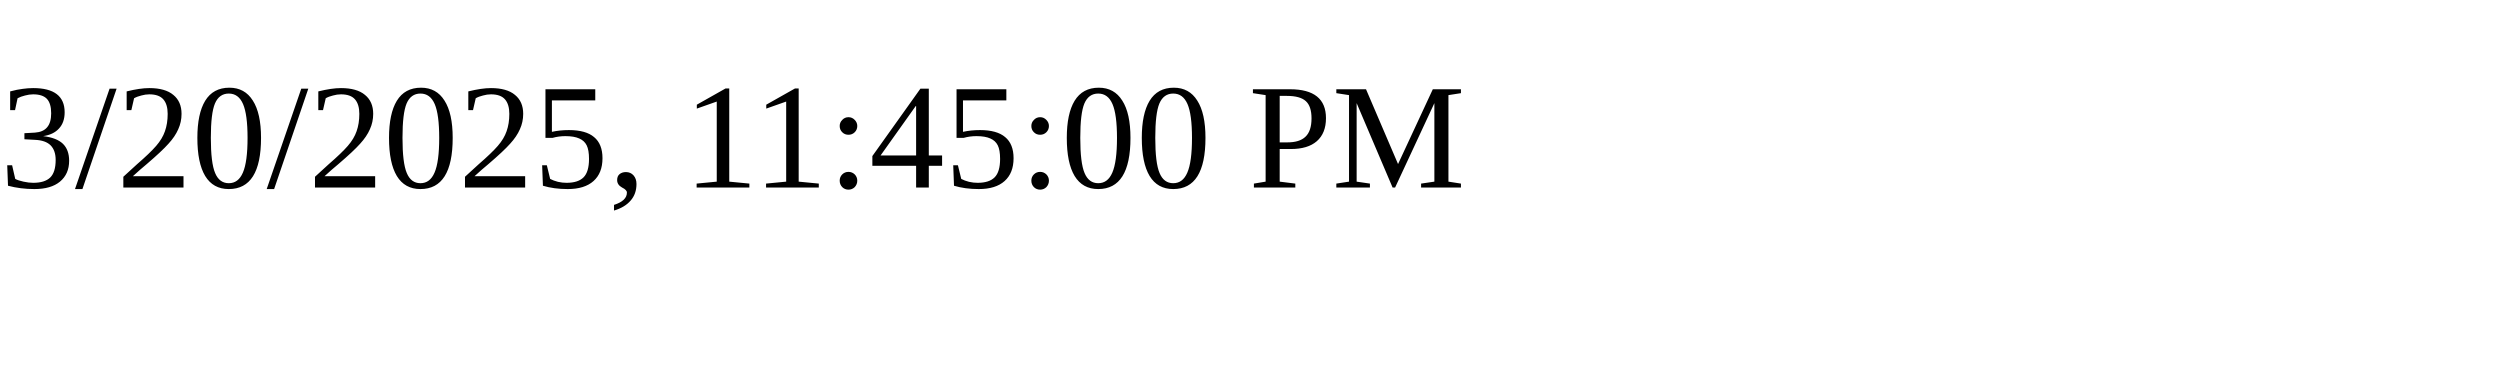
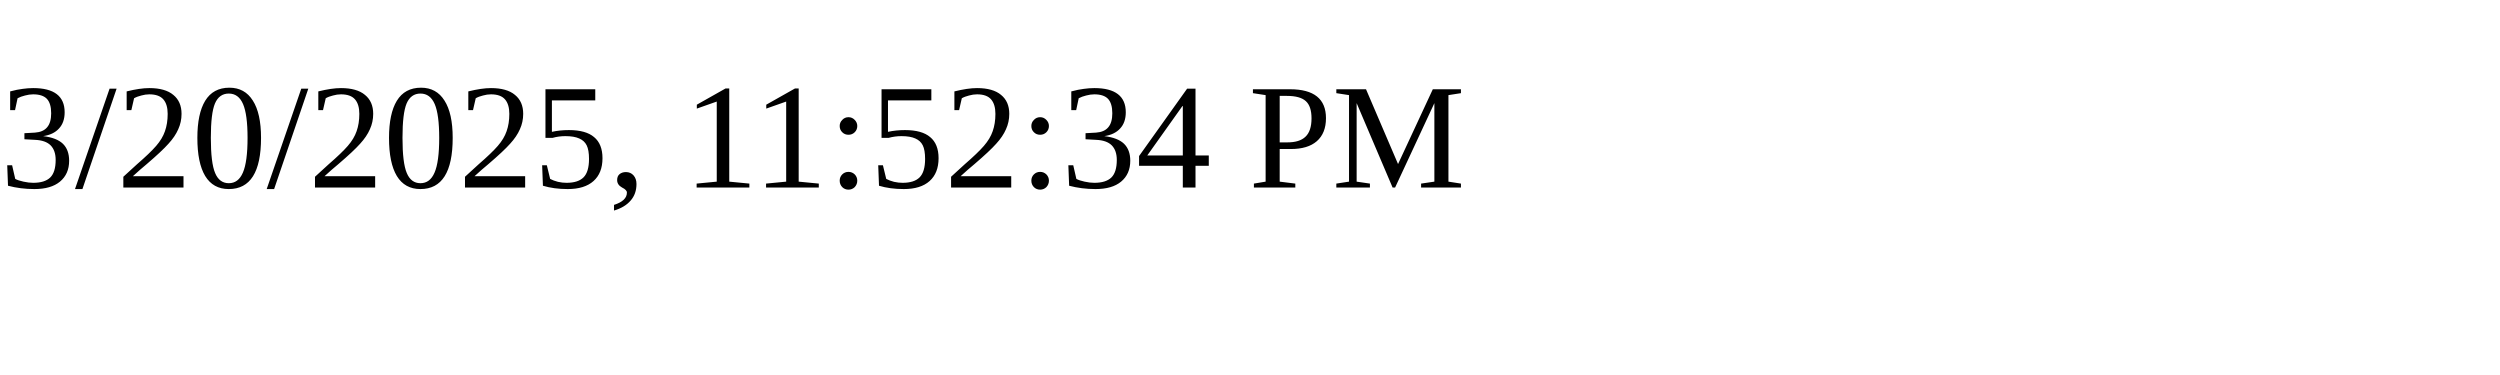
<svg xmlns="http://www.w3.org/2000/svg" height="30" width="200">
-   <text x="0" y="15">3/20/2025, 11:45:00 PM</text>
+   <text x="0" y="15">3/20/2025, 11:52:34 PM</text>
</svg>
